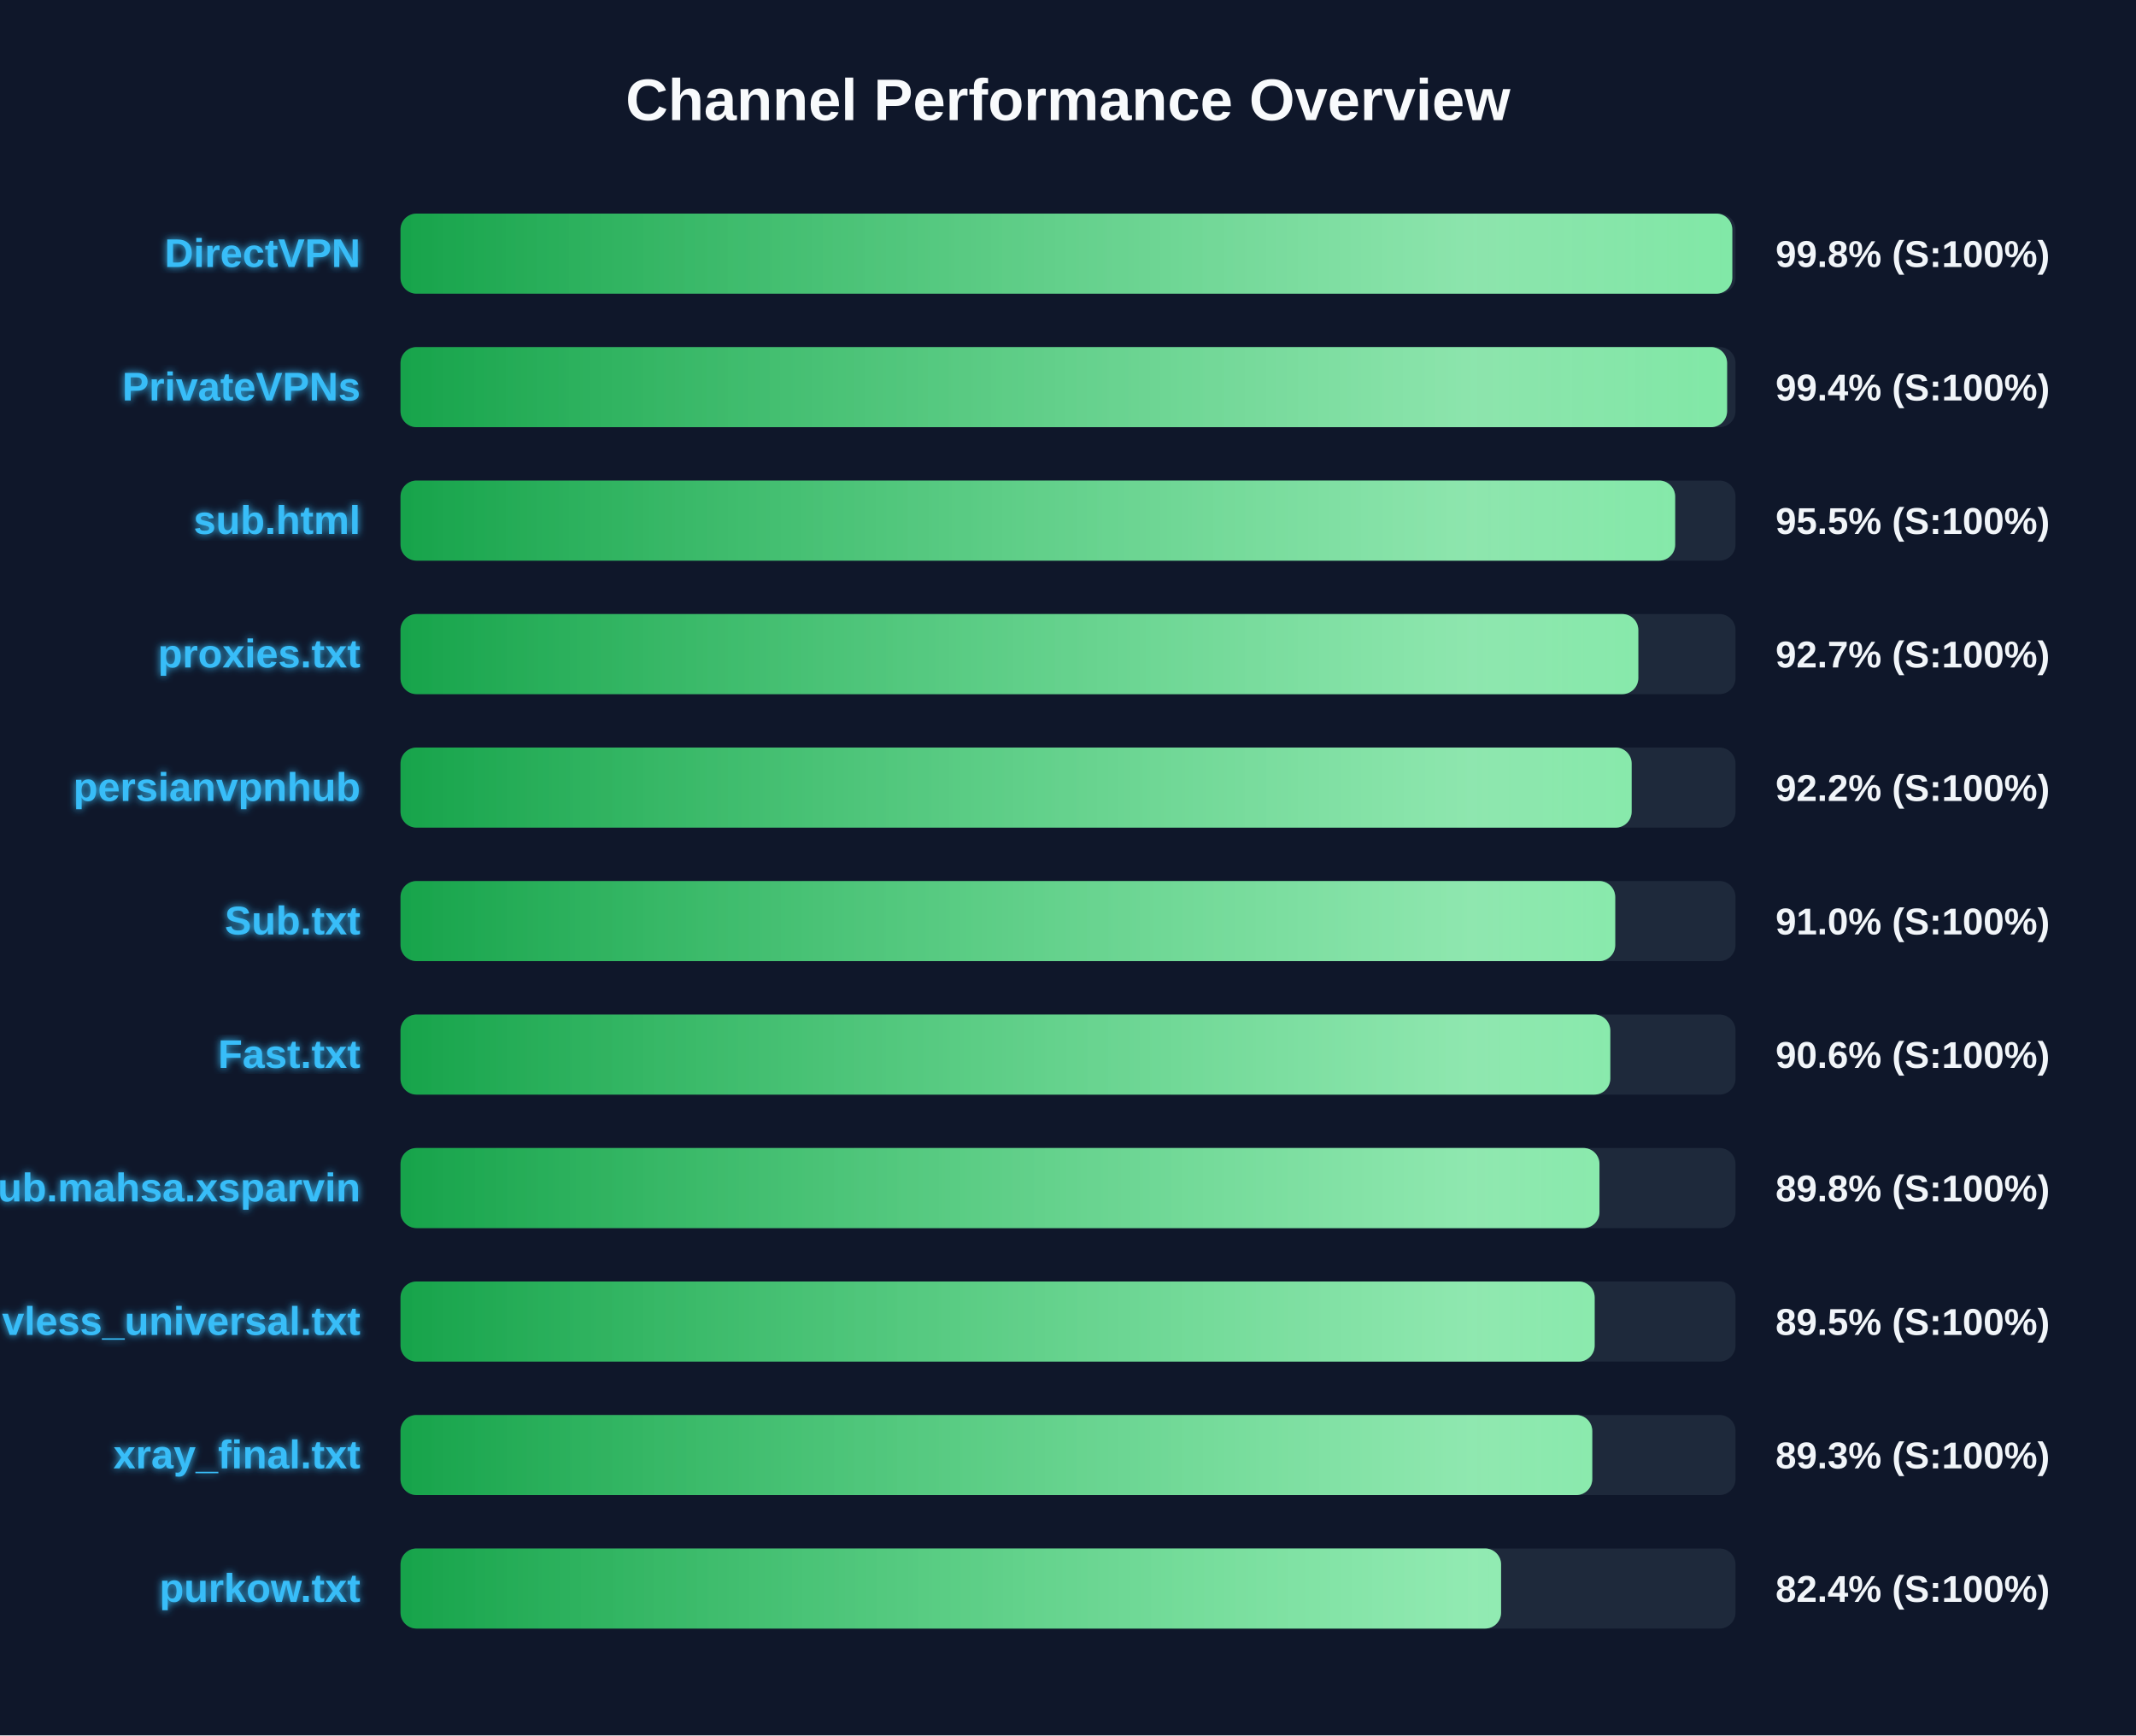
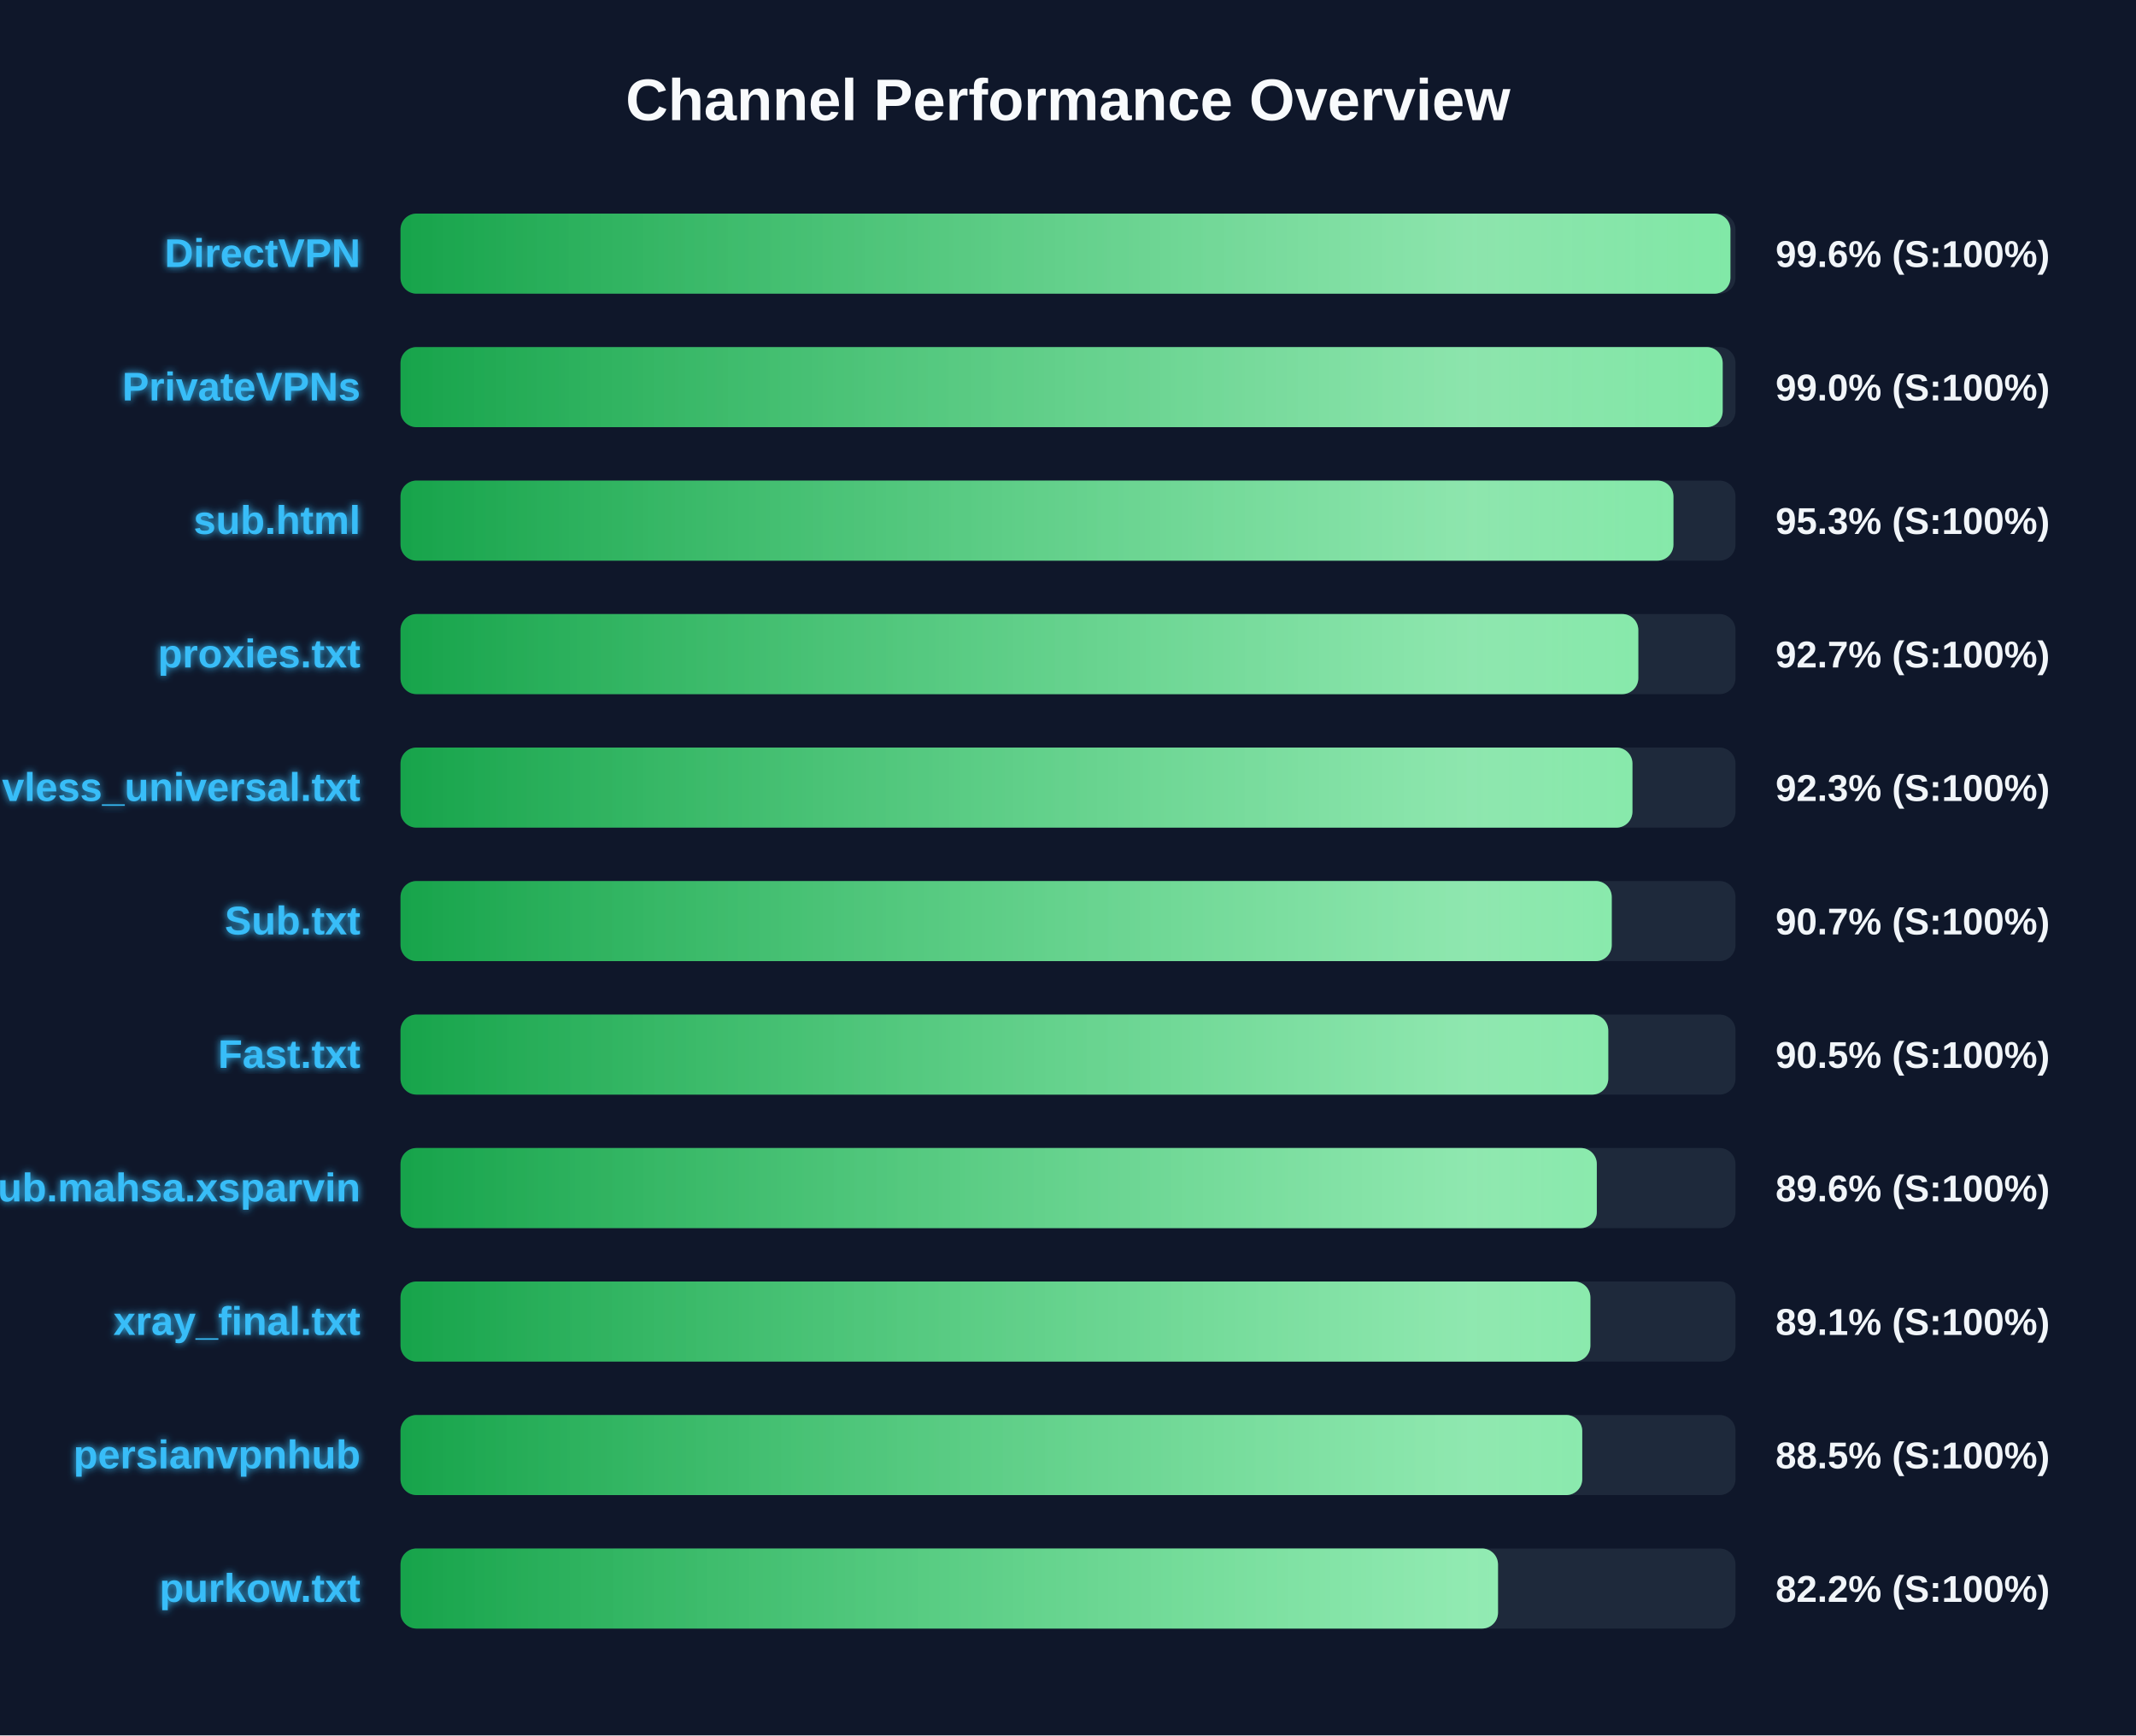
<svg xmlns="http://www.w3.org/2000/svg" width="800" height="650" version="1.1">
  <defs>
    <linearGradient id="grad-green" x1="0%" y1="0%" x2="100%" y2="0%">
      <stop offset="0%" stop-color="#16a34a" />
      <stop offset="100%" stop-color="#4ade80" />
    </linearGradient>
    <linearGradient id="grad-yellow" x1="0%" y1="0%" x2="100%" y2="0%">
      <stop offset="0%" stop-color="#ca8a04" />
      <stop offset="100%" stop-color="#fde047" />
    </linearGradient>
    <linearGradient id="grad-red" x1="0%" y1="0%" x2="100%" y2="0%">
      <stop offset="0%" stop-color="#dc2626" />
      <stop offset="100%" stop-color="#f87171" />
    </linearGradient>
    <linearGradient id="shimmer" x1="0%" y1="0%" x2="100%" y2="0%">
      <stop offset="0%" stop-color="rgba(255,255,255,0)" />
      <stop offset="50%" stop-color="rgba(255,255,255,0.4)" />
      <stop offset="100%" stop-color="rgba(255,255,255,0)" />
    </linearGradient>
    <filter id="glow" x="-20%" y="-20%" width="140%" height="140%">
      <feGaussianBlur stdDeviation="1.5" result="blur" />
      <feComposite in="SourceGraphic" in2="blur" operator="over" />
    </filter>
  </defs>
  <style>
        .bg-rect { fill: #0f172a; }
        .title { font: bold 22px 'Segoe UI', Arial, sans-serif; fill: #f8fafc; }
        .row { font: bold 15px 'Segoe UI', Arial, sans-serif; fill: #38bdf8; filter: url(#glow); }
        .score { font: bold 14px 'Segoe UI', Arial, sans-serif; fill: #f1f5f9; }
        @keyframes shimmer-anim {
            0% { transform: translateX(-100%); }
            100% { transform: translateX(200%); }
        }
        .shimmer-rect {
            animation: shimmer-anim 2.5s infinite linear;
        }
    </style>
  <rect width="100%" height="100%" class="bg-rect" />
  <text x="400" y="45" text-anchor="middle" class="title">Channel Performance Overview</text>
  <rect x="150" y="80" width="500" height="30" fill="#1e293b" rx="6" />
  <clipPath id="clip-0">
-     <rect x="150" y="80" width="498.8" height="30" rx="6" />
+     <rect x="150" y="80" width="498.1" height="30" rx="6" />
  </clipPath>
-   <rect x="150" y="80" width="498.8" height="30" fill="url(#grad-green)" rx="6" />
+   <rect x="150" y="80" width="498.1" height="30" fill="url(#grad-green)" rx="6" />
  <g clip-path="url(#clip-0)">
    <rect x="150" y="80" width="100%" height="30" fill="url(#shimmer)" class="shimmer-rect" />
  </g>
  <text x="135" y="100" text-anchor="end" class="row">DirectVPN</text>
-   <text x="665" y="100" text-anchor="start" class="score">99.8% (S:100%)</text>
+   <text x="665" y="100" text-anchor="start" class="score">99.6% (S:100%)</text>
  <rect x="150" y="130" width="500" height="30" fill="#1e293b" rx="6" />
  <clipPath id="clip-1">
-     <rect x="150" y="130" width="496.85" height="30" rx="6" />
+     <rect x="150" y="130" width="495.2" height="30" rx="6" />
  </clipPath>
-   <rect x="150" y="130" width="496.85" height="30" fill="url(#grad-green)" rx="6" />
+   <rect x="150" y="130" width="495.2" height="30" fill="url(#grad-green)" rx="6" />
  <g clip-path="url(#clip-1)">
    <rect x="150" y="130" width="100%" height="30" fill="url(#shimmer)" class="shimmer-rect" />
  </g>
  <text x="135" y="150" text-anchor="end" class="row">PrivateVPNs</text>
-   <text x="665" y="150" text-anchor="start" class="score">99.4% (S:100%)</text>
+   <text x="665" y="150" text-anchor="start" class="score">99.0% (S:100%)</text>
  <rect x="150" y="180" width="500" height="30" fill="#1e293b" rx="6" />
  <clipPath id="clip-2">
-     <rect x="150" y="180" width="477.4" height="30" rx="6" />
+     <rect x="150" y="180" width="476.75" height="30" rx="6" />
  </clipPath>
-   <rect x="150" y="180" width="477.4" height="30" fill="url(#grad-green)" rx="6" />
+   <rect x="150" y="180" width="476.75" height="30" fill="url(#grad-green)" rx="6" />
  <g clip-path="url(#clip-2)">
    <rect x="150" y="180" width="100%" height="30" fill="url(#shimmer)" class="shimmer-rect" />
  </g>
  <text x="135" y="200" text-anchor="end" class="row">sub.html</text>
-   <text x="665" y="200" text-anchor="start" class="score">95.5% (S:100%)</text>
+   <text x="665" y="200" text-anchor="start" class="score">95.3% (S:100%)</text>
  <rect x="150" y="230" width="500" height="30" fill="#1e293b" rx="6" />
  <clipPath id="clip-3">
    <rect x="150" y="230" width="463.6" height="30" rx="6" />
  </clipPath>
  <rect x="150" y="230" width="463.6" height="30" fill="url(#grad-green)" rx="6" />
  <g clip-path="url(#clip-3)">
    <rect x="150" y="230" width="100%" height="30" fill="url(#shimmer)" class="shimmer-rect" />
  </g>
  <text x="135" y="250" text-anchor="end" class="row">proxies.txt</text>
  <text x="665" y="250" text-anchor="start" class="score">92.7% (S:100%)</text>
  <rect x="150" y="280" width="500" height="30" fill="#1e293b" rx="6" />
  <clipPath id="clip-4">
-     <rect x="150" y="280" width="461.1" height="30" rx="6" />
+     <rect x="150" y="280" width="461.4" height="30" rx="6" />
  </clipPath>
-   <rect x="150" y="280" width="461.1" height="30" fill="url(#grad-green)" rx="6" />
+   <rect x="150" y="280" width="461.4" height="30" fill="url(#grad-green)" rx="6" />
  <g clip-path="url(#clip-4)">
    <rect x="150" y="280" width="100%" height="30" fill="url(#shimmer)" class="shimmer-rect" />
  </g>
-   <text x="135" y="300" text-anchor="end" class="row">persianvpnhub</text>
-   <text x="665" y="300" text-anchor="start" class="score">92.2% (S:100%)</text>
+   <text x="135" y="300" text-anchor="end" class="row">vless_universal.txt</text>
+   <text x="665" y="300" text-anchor="start" class="score">92.3% (S:100%)</text>
  <rect x="150" y="330" width="500" height="30" fill="#1e293b" rx="6" />
  <clipPath id="clip-5">
-     <rect x="150" y="330" width="454.95" height="30" rx="6" />
+     <rect x="150" y="330" width="453.65" height="30" rx="6" />
  </clipPath>
-   <rect x="150" y="330" width="454.95" height="30" fill="url(#grad-green)" rx="6" />
+   <rect x="150" y="330" width="453.65" height="30" fill="url(#grad-green)" rx="6" />
  <g clip-path="url(#clip-5)">
    <rect x="150" y="330" width="100%" height="30" fill="url(#shimmer)" class="shimmer-rect" />
  </g>
  <text x="135" y="350" text-anchor="end" class="row">Sub.txt</text>
-   <text x="665" y="350" text-anchor="start" class="score">91.0% (S:100%)</text>
+   <text x="665" y="350" text-anchor="start" class="score">90.7% (S:100%)</text>
  <rect x="150" y="380" width="500" height="30" fill="#1e293b" rx="6" />
  <clipPath id="clip-6">
-     <rect x="150" y="380" width="453.1" height="30" rx="6" />
+     <rect x="150" y="380" width="452.35" height="30" rx="6" />
  </clipPath>
-   <rect x="150" y="380" width="453.1" height="30" fill="url(#grad-green)" rx="6" />
+   <rect x="150" y="380" width="452.35" height="30" fill="url(#grad-green)" rx="6" />
  <g clip-path="url(#clip-6)">
    <rect x="150" y="380" width="100%" height="30" fill="url(#shimmer)" class="shimmer-rect" />
  </g>
  <text x="135" y="400" text-anchor="end" class="row">Fast.txt</text>
-   <text x="665" y="400" text-anchor="start" class="score">90.6% (S:100%)</text>
+   <text x="665" y="400" text-anchor="start" class="score">90.5% (S:100%)</text>
  <rect x="150" y="430" width="500" height="30" fill="#1e293b" rx="6" />
  <clipPath id="clip-7">
-     <rect x="150" y="430" width="449.05" height="30" rx="6" />
+     <rect x="150" y="430" width="448.05" height="30" rx="6" />
  </clipPath>
-   <rect x="150" y="430" width="449.05" height="30" fill="url(#grad-green)" rx="6" />
+   <rect x="150" y="430" width="448.05" height="30" fill="url(#grad-green)" rx="6" />
  <g clip-path="url(#clip-7)">
    <rect x="150" y="430" width="100%" height="30" fill="url(#shimmer)" class="shimmer-rect" />
  </g>
  <text x="135" y="450" text-anchor="end" class="row">Sub.mahsa.xsparvin</text>
-   <text x="665" y="450" text-anchor="start" class="score">89.8% (S:100%)</text>
+   <text x="665" y="450" text-anchor="start" class="score">89.6% (S:100%)</text>
  <rect x="150" y="480" width="500" height="30" fill="#1e293b" rx="6" />
  <clipPath id="clip-8">
-     <rect x="150" y="480" width="447.25" height="30" rx="6" />
+     <rect x="150" y="480" width="445.65" height="30" rx="6" />
  </clipPath>
-   <rect x="150" y="480" width="447.25" height="30" fill="url(#grad-green)" rx="6" />
+   <rect x="150" y="480" width="445.65" height="30" fill="url(#grad-green)" rx="6" />
  <g clip-path="url(#clip-8)">
    <rect x="150" y="480" width="100%" height="30" fill="url(#shimmer)" class="shimmer-rect" />
  </g>
-   <text x="135" y="500" text-anchor="end" class="row">vless_universal.txt</text>
-   <text x="665" y="500" text-anchor="start" class="score">89.5% (S:100%)</text>
+   <text x="135" y="500" text-anchor="end" class="row">xray_final.txt</text>
+   <text x="665" y="500" text-anchor="start" class="score">89.1% (S:100%)</text>
  <rect x="150" y="530" width="500" height="30" fill="#1e293b" rx="6" />
  <clipPath id="clip-9">
-     <rect x="150" y="530" width="446.35" height="30" rx="6" />
+     <rect x="150" y="530" width="442.6" height="30" rx="6" />
  </clipPath>
-   <rect x="150" y="530" width="446.35" height="30" fill="url(#grad-green)" rx="6" />
+   <rect x="150" y="530" width="442.6" height="30" fill="url(#grad-green)" rx="6" />
  <g clip-path="url(#clip-9)">
    <rect x="150" y="530" width="100%" height="30" fill="url(#shimmer)" class="shimmer-rect" />
  </g>
-   <text x="135" y="550" text-anchor="end" class="row">xray_final.txt</text>
-   <text x="665" y="550" text-anchor="start" class="score">89.3% (S:100%)</text>
+   <text x="135" y="550" text-anchor="end" class="row">persianvpnhub</text>
+   <text x="665" y="550" text-anchor="start" class="score">88.5% (S:100%)</text>
  <rect x="150" y="580" width="500" height="30" fill="#1e293b" rx="6" />
  <clipPath id="clip-10">
-     <rect x="150" y="580" width="412.2" height="30" rx="6" />
+     <rect x="150" y="580" width="411.05" height="30" rx="6" />
  </clipPath>
-   <rect x="150" y="580" width="412.2" height="30" fill="url(#grad-green)" rx="6" />
+   <rect x="150" y="580" width="411.05" height="30" fill="url(#grad-green)" rx="6" />
  <g clip-path="url(#clip-10)">
    <rect x="150" y="580" width="100%" height="30" fill="url(#shimmer)" class="shimmer-rect" />
  </g>
  <text x="135" y="600" text-anchor="end" class="row">purkow.txt</text>
-   <text x="665" y="600" text-anchor="start" class="score">82.4% (S:100%)</text>
+   <text x="665" y="600" text-anchor="start" class="score">82.2% (S:100%)</text>
</svg>
